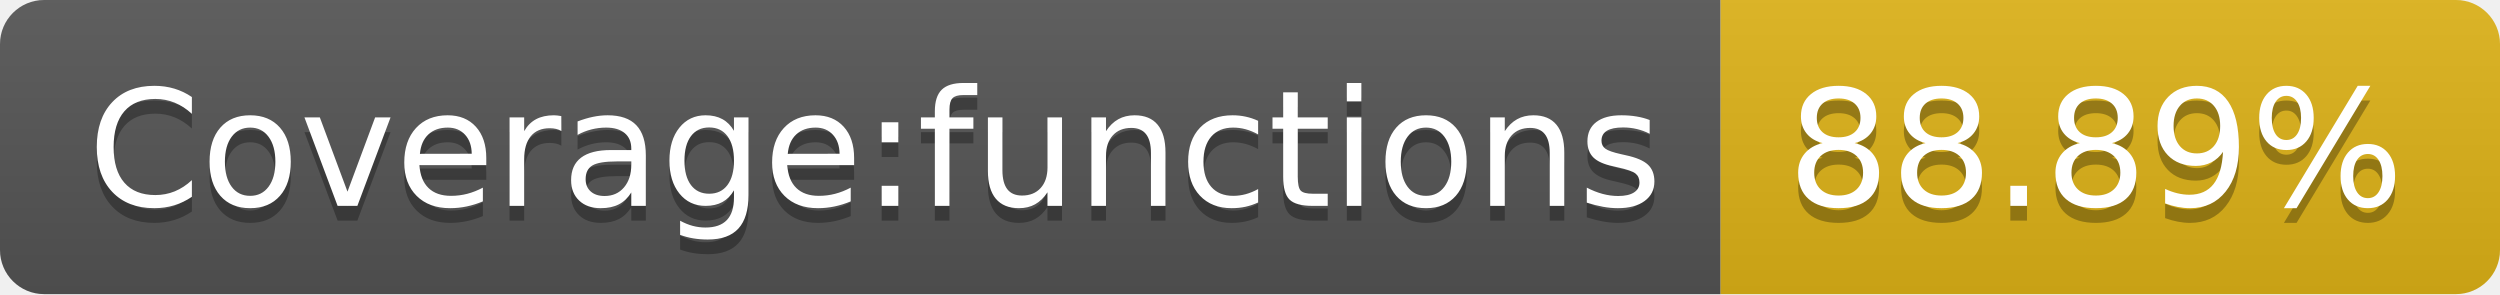
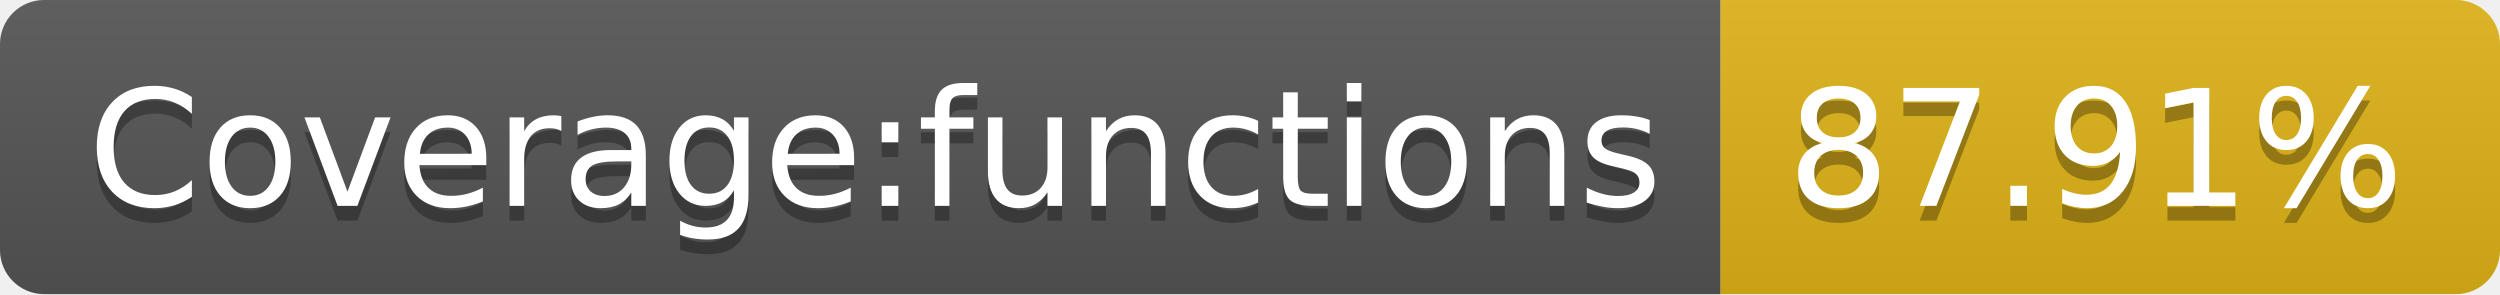
- <svg xmlns="http://www.w3.org/2000/svg" width="170" height="20" role="img" aria-label="Coverage:functions: 88.89%">
+ <svg xmlns="http://www.w3.org/2000/svg" width="170" height="20" role="img" aria-label="Coverage:functions: 87.91%">
  <linearGradient id="s" x2="0" y2="100%">
    <stop offset="0" stop-color="#bbb" stop-opacity=".1" />
    <stop offset="1" stop-opacity=".1" />
  </linearGradient>
  <clipPath id="r">
    <rect width="170" height="20" rx="3" fill="#fff" />
  </clipPath>
  <g clip-path="url(#r)">
    <rect width="117" height="20" fill="#555" />
    <rect x="117" width="53" height="20" fill="#dfb317" />
    <rect width="170" height="20" fill="url(#s)" />
  </g>
  <g fill="#fff" text-anchor="middle" font-family="Verdana,Geneva,DejaVu Sans,sans-serif" text-rendering="geometricPrecision" font-size="110">
    <text aria-hidden="true" x="595" y="150" fill="#010101" fill-opacity=".3" transform="scale(.1)" textLength="1070">Coverage:functions</text>
    <text x="595" y="140" transform="scale(.1)" fill="#fff" textLength="1070">Coverage:functions</text>
-     <text aria-hidden="true" x="1425" y="150" fill="#010101" fill-opacity=".3" transform="scale(.1)" textLength="430">88.89%</text>
-     <text x="1425" y="140" transform="scale(.1)" fill="#fff" textLength="430">88.89%</text>
+     <text aria-hidden="true" x="1425" y="150" fill="#010101" fill-opacity=".3" transform="scale(.1)" textLength="430">87.91%</text>
+     <text x="1425" y="140" transform="scale(.1)" fill="#fff" textLength="430">87.91%</text>
  </g>
</svg>
